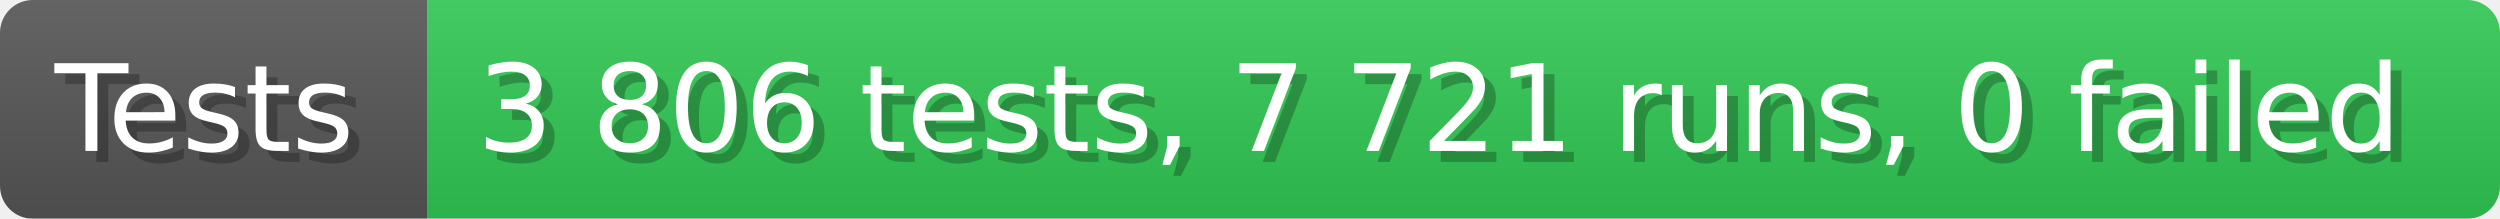
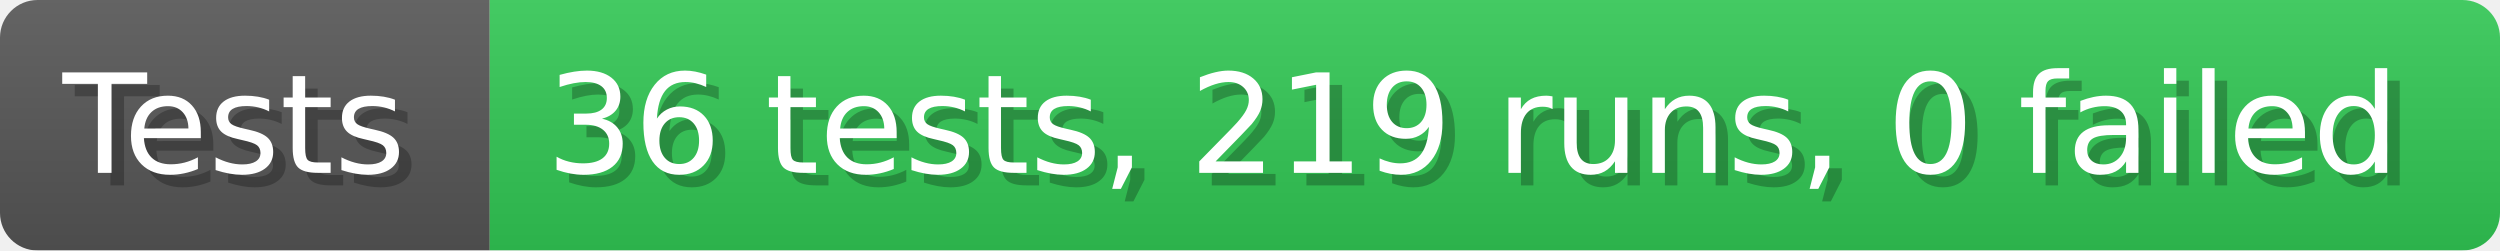
- <svg xmlns="http://www.w3.org/2000/svg" width="228.6" height="20" viewBox="0 0 2286 200" role="img" aria-label="Tests: 3 806 tests, 7 721 runs, 0 failed">
+ <svg xmlns="http://www.w3.org/2000/svg" width="199.6" height="20" viewBox="0 0 1996 200" role="img" aria-label="Tests: 36 tests, 219 runs, 0 failed">
  <linearGradient id="a" x2="0" y2="100%">
    <stop offset="0" stop-opacity=".1" stop-color="#EEE" />
    <stop offset="1" stop-opacity=".1" />
  </linearGradient>
  <mask id="m">
-     <rect width="2286" height="200" rx="30" fill="#FFF" />
+     <rect width="1996" height="200" rx="30" fill="#FFF" />
  </mask>
  <g mask="url(#m)">
    <rect width="391" height="200" fill="#555" />
-     <rect width="1895" height="200" fill="#31c653" x="391" />
-     <rect width="2286" height="200" fill="url(#a)" />
+     <rect width="1605" height="200" fill="#31c653" x="391" />
+     <rect width="1996" height="200" fill="url(#a)" />
  </g>
  <g aria-hidden="true" fill="#fff" text-anchor="start" font-family="Verdana,DejaVu Sans,sans-serif" font-size="110">
    <text x="60" y="148" textLength="291" fill="#000" opacity="0.25">Tests</text>
    <text x="50" y="138" textLength="291">Tests</text>
-     <text x="446" y="148" textLength="1795" fill="#000" opacity="0.25">3 806 tests, 7 721 runs, 0 failed</text>
-     <text x="436" y="138" textLength="1795">3 806 tests, 7 721 runs, 0 failed</text>
+     <text x="446" y="148" textLength="1505" fill="#000" opacity="0.25">36 tests, 219 runs, 0 failed</text>
+     <text x="436" y="138" textLength="1505">36 tests, 219 runs, 0 failed</text>
  </g>
</svg>
